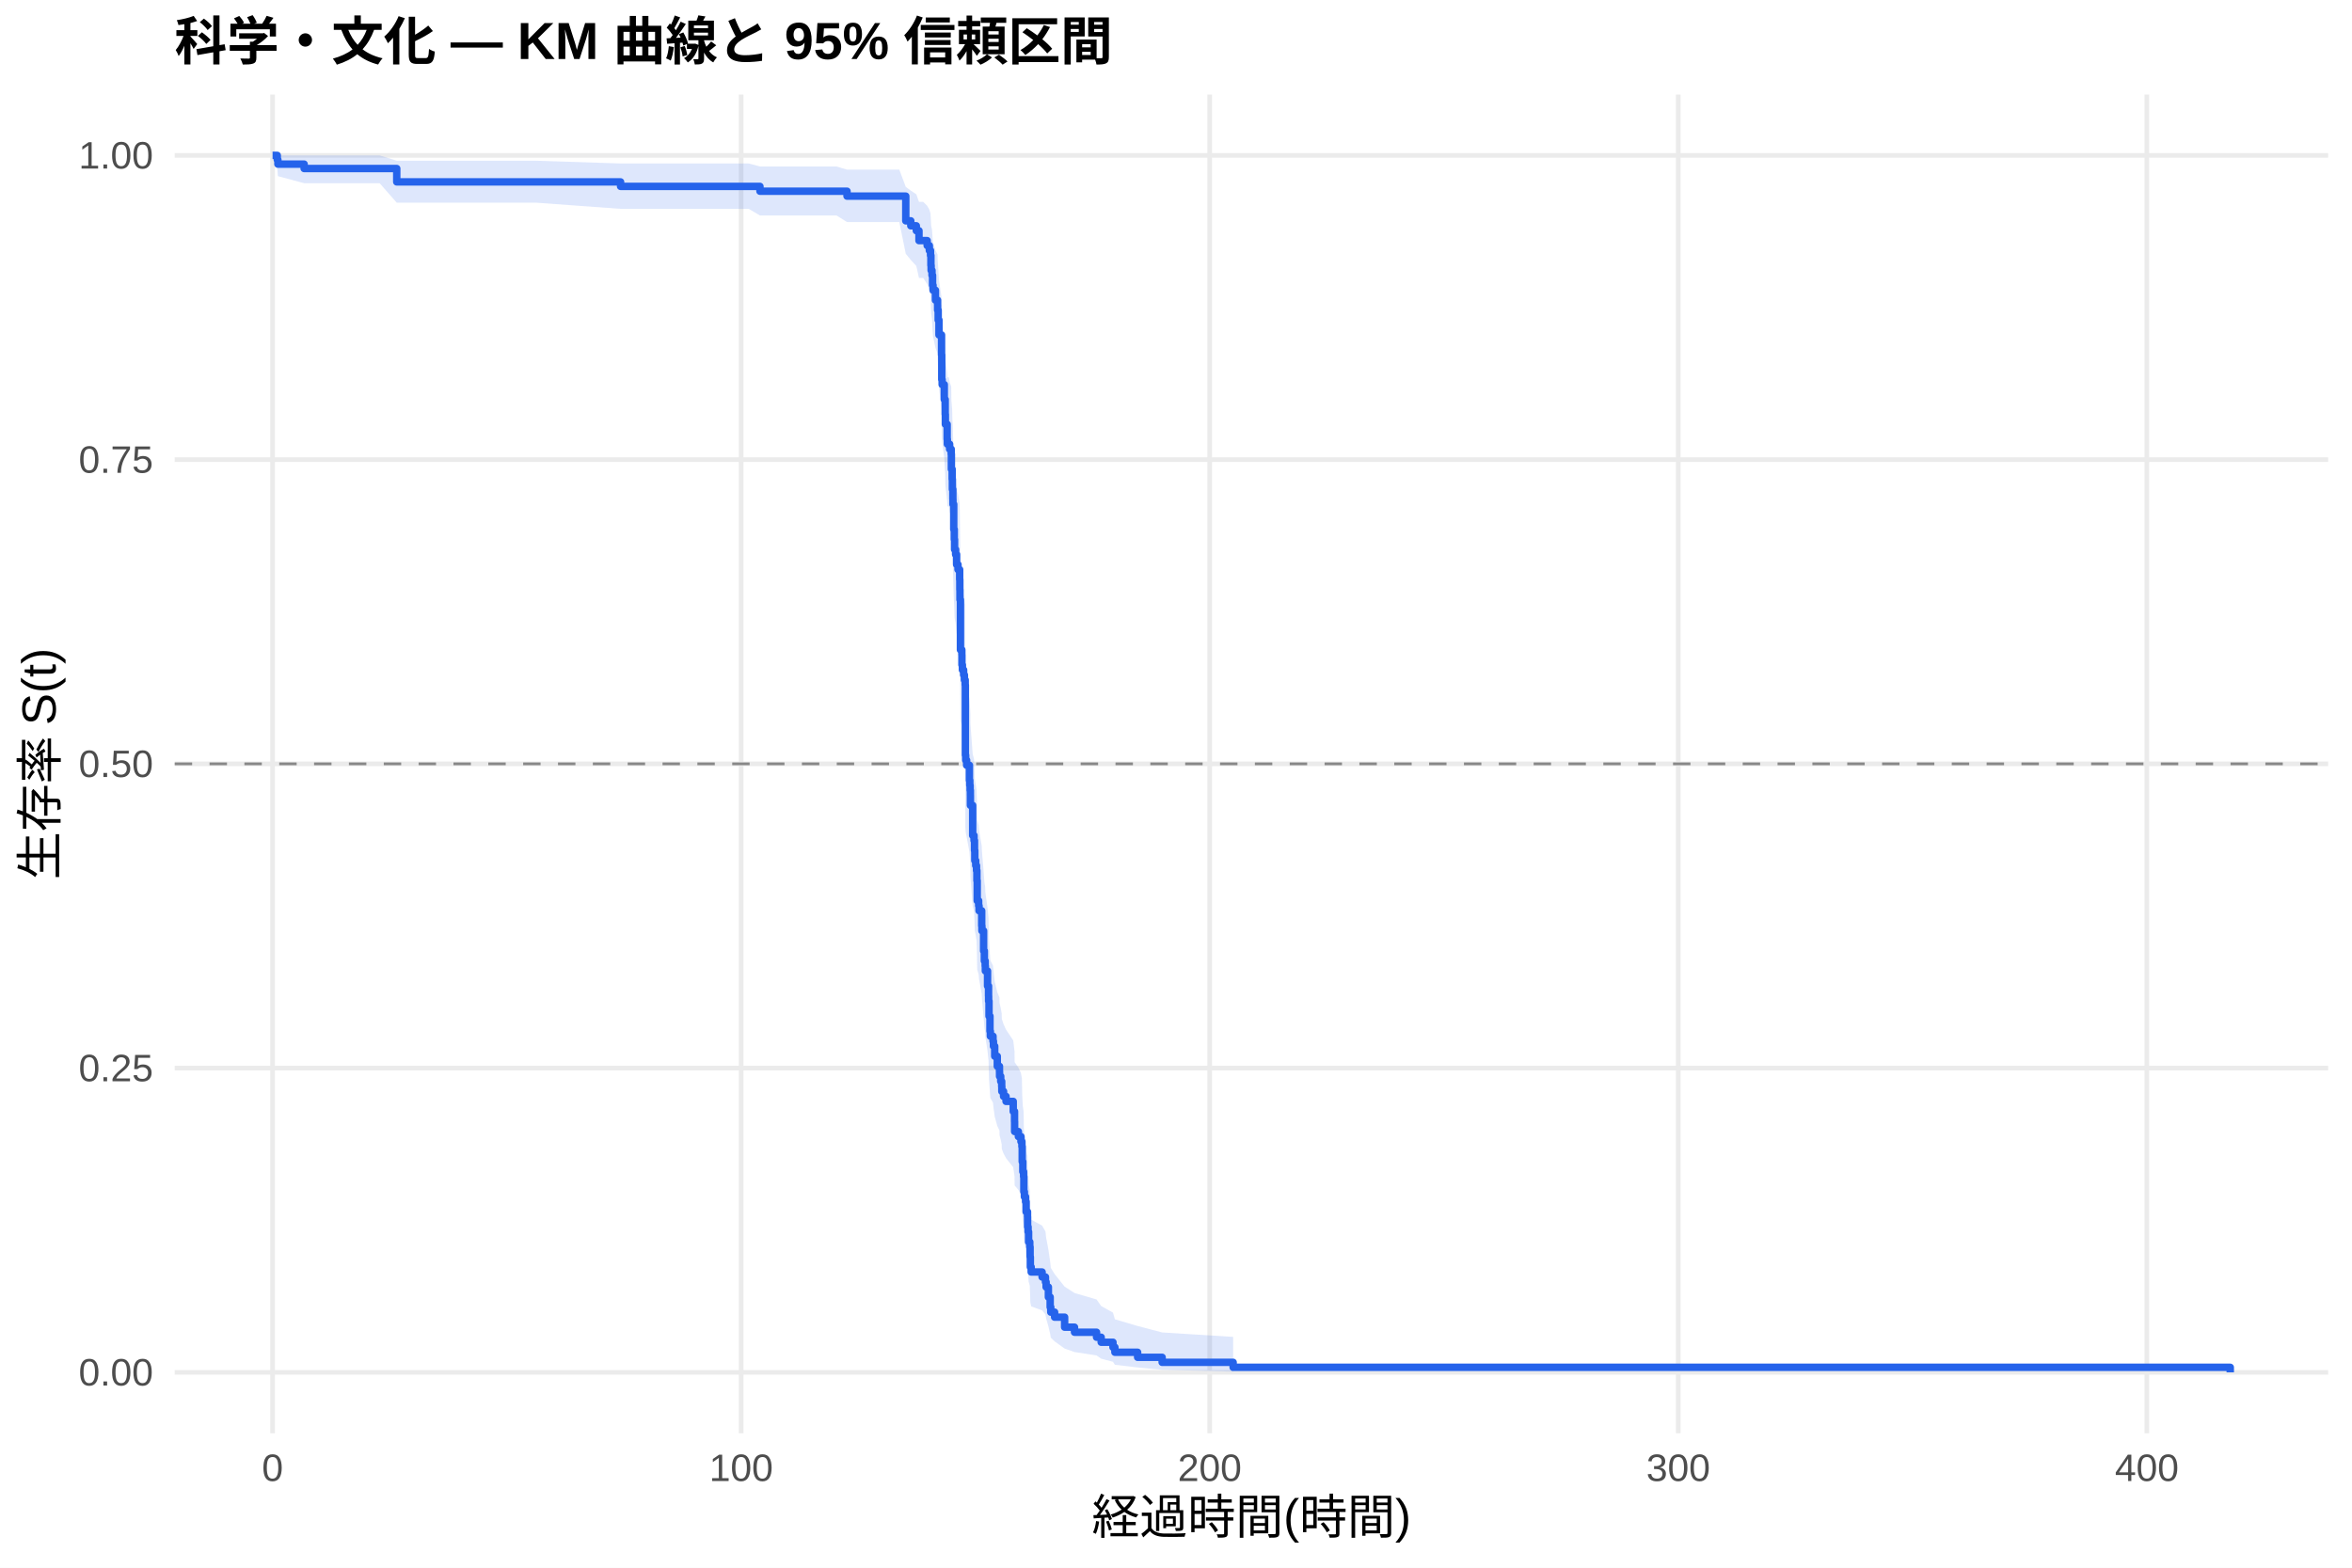
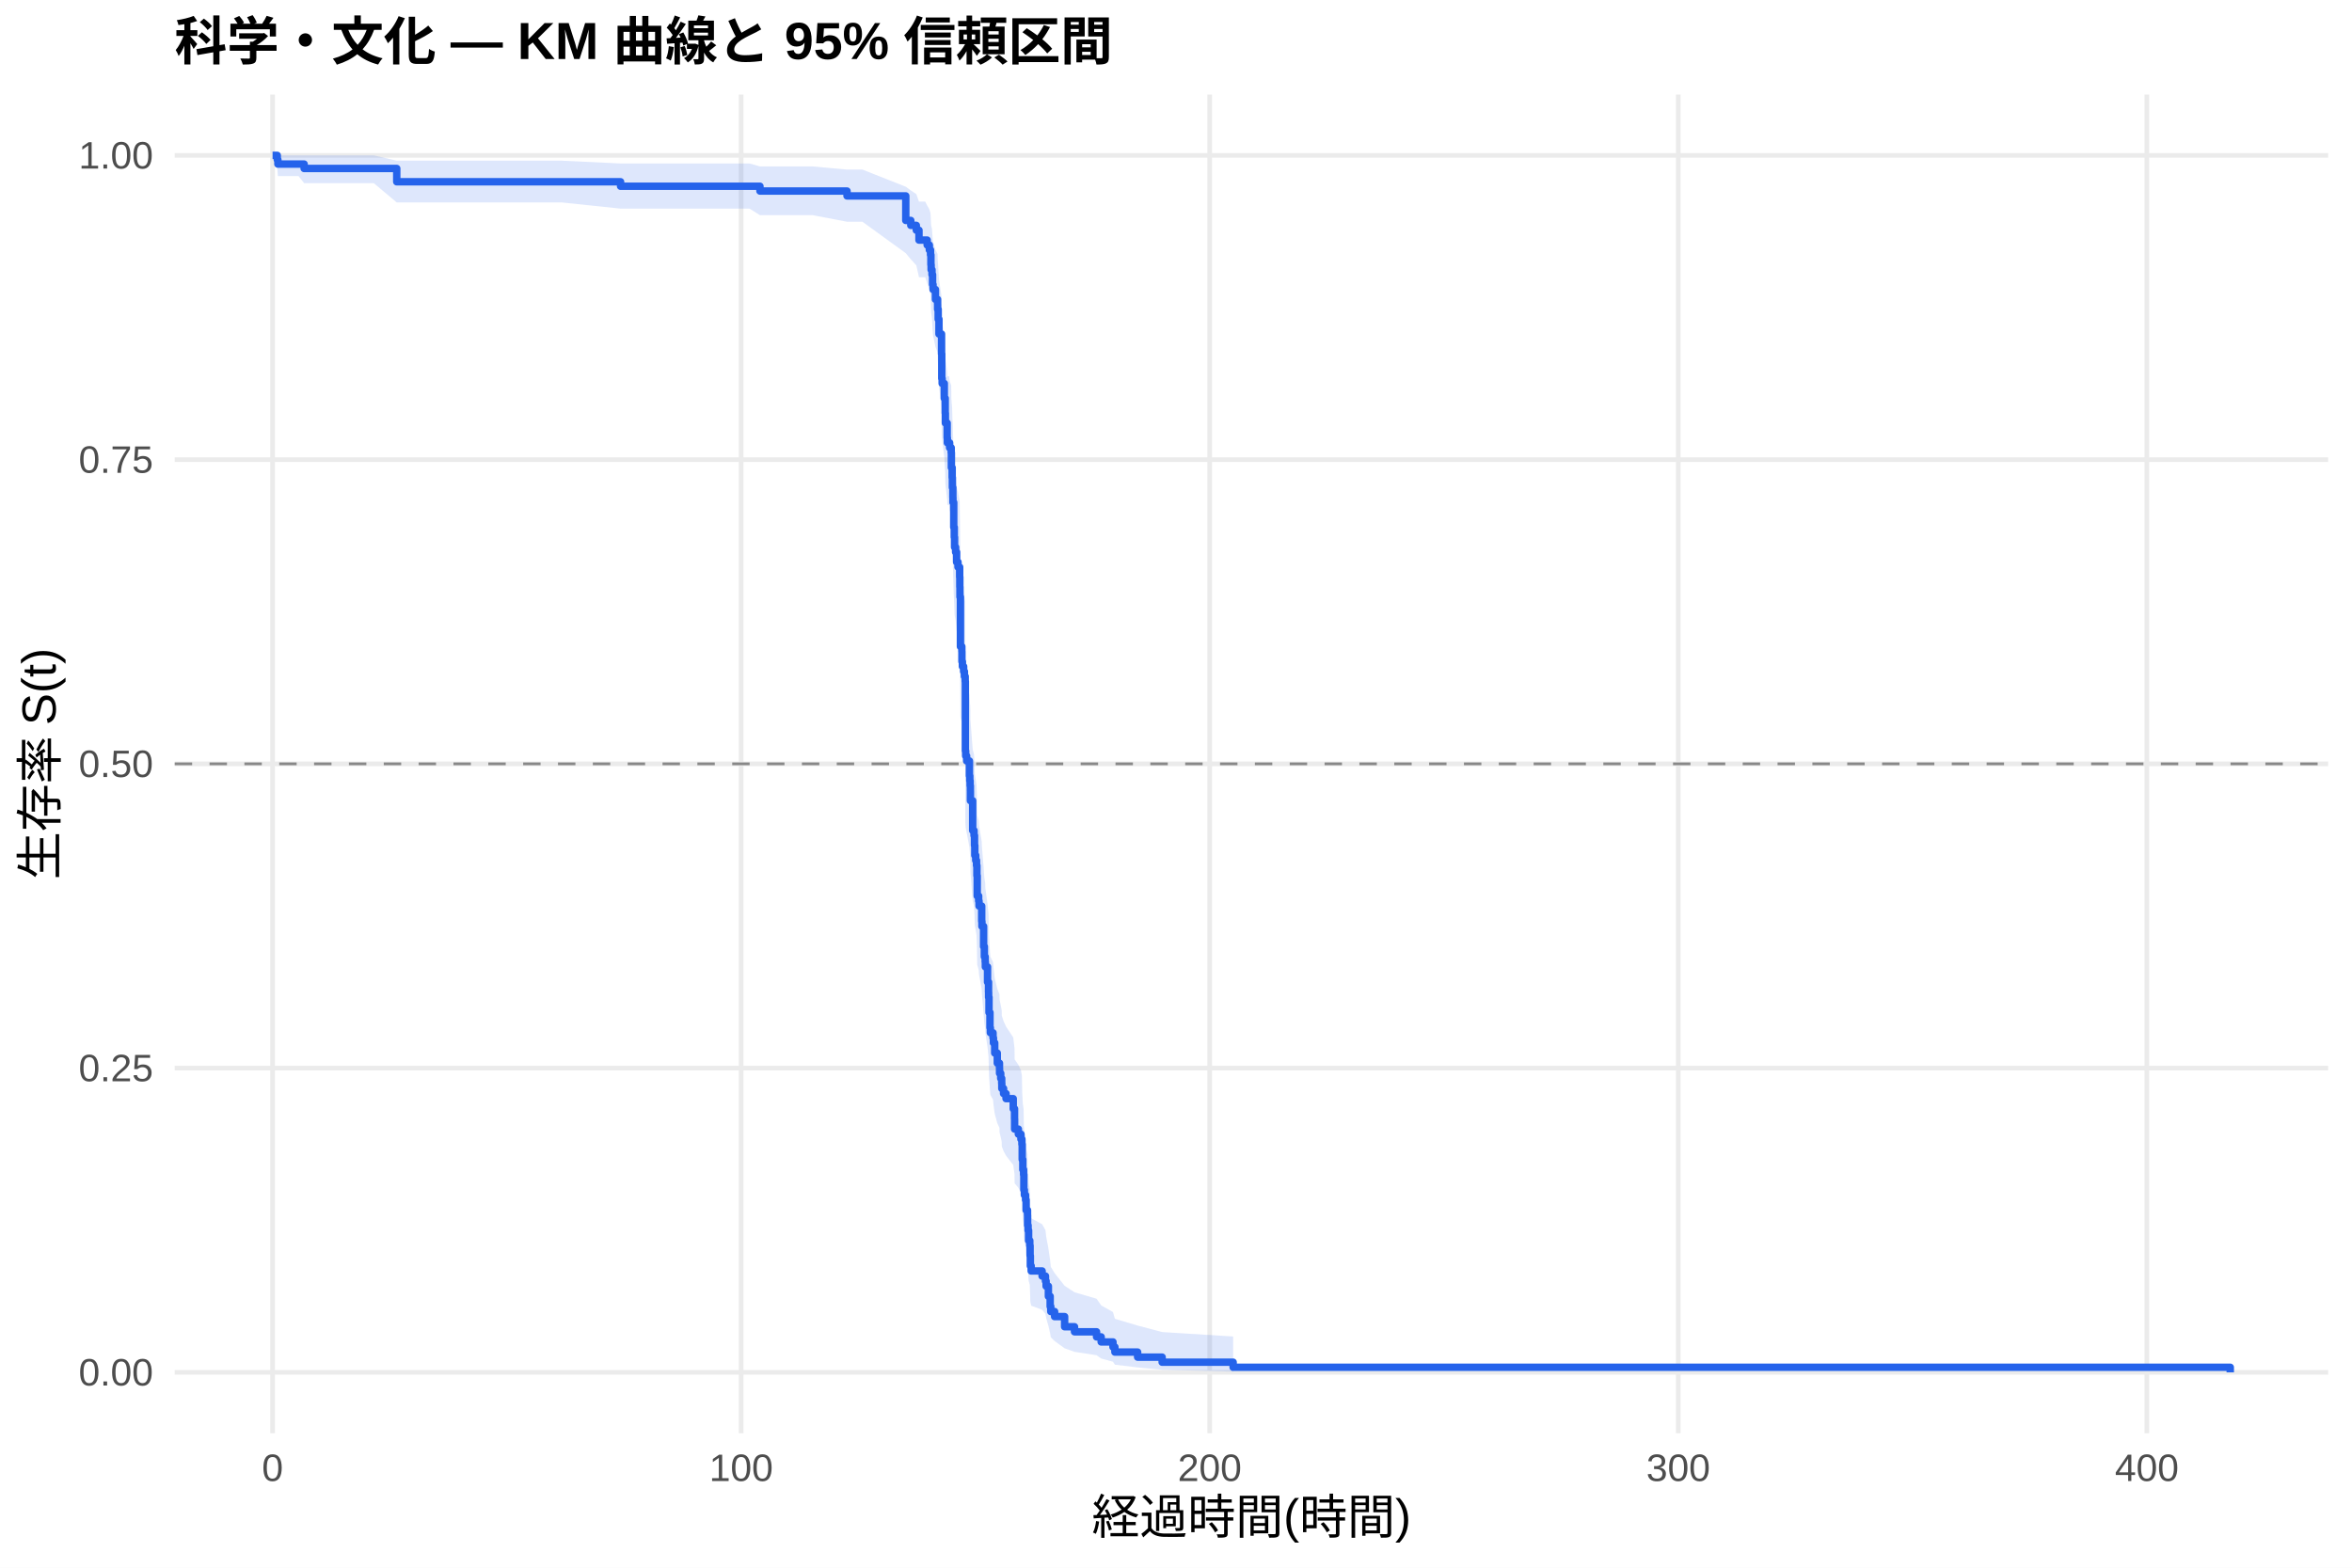
<svg xmlns="http://www.w3.org/2000/svg" width="540.00pt" height="360.00pt" viewBox="0 0 540.00 360.00">
  <g class="svglite">
    <defs>
      <style type="text/css">
    .svglite line, .svglite polyline, .svglite polygon, .svglite path, .svglite rect, .svglite circle {
      fill: none;
      stroke: #000000;
      stroke-linecap: round;
      stroke-linejoin: round;
      stroke-miterlimit: 10.00;
    }
    .svglite text {
      white-space: pre;
    }
    .svglite g.glyphgroup path {
      fill: inherit;
      stroke: none;
    }
  </style>
    </defs>
    <rect width="100%" height="100%" style="stroke: none; fill: #FFFFFF;" />
    <defs>
      <clipPath id="cpMC4wMHw1NDAuMDB8MC4wMHwzNjAuMDA=">
        <rect x="0.00" y="0.00" width="540.00" height="360.00" />
      </clipPath>
    </defs>
    <g clip-path="url(#cpMC4wMHw1NDAuMDB8MC4wMHwzNjAuMDA=)">
      <rect x="0" y="0.00" width="540.00" height="360.00" style="stroke-width: 1.07; stroke: none; fill: #FFFFFF;" />
    </g>
    <defs>
      <clipPath id="cpNDAuMTF8NTM0LjUyfDIxLjcxfDMyOS4xMg==">
        <rect x="40.11" y="21.71" width="494.41" height="307.41" />
      </clipPath>
    </defs>
    <g clip-path="url(#cpNDAuMTF8NTM0LjUyfDIxLjcxfDMyOS4xMg==)">
      <polyline points="40.11,315.14 534.52,315.14 " style="stroke-width: 1.07; stroke: #EBEBEB; stroke-linecap: butt;" />
      <polyline points="40.11,245.28 534.52,245.28 " style="stroke-width: 1.07; stroke: #EBEBEB; stroke-linecap: butt;" />
      <polyline points="40.11,175.41 534.52,175.41 " style="stroke-width: 1.07; stroke: #EBEBEB; stroke-linecap: butt;" />
      <polyline points="40.11,105.55 534.52,105.55 " style="stroke-width: 1.07; stroke: #EBEBEB; stroke-linecap: butt;" />
      <polyline points="40.11,35.68 534.52,35.68 " style="stroke-width: 1.07; stroke: #EBEBEB; stroke-linecap: butt;" />
      <polyline points="62.58,329.12 62.58,21.71 " style="stroke-width: 1.07; stroke: #EBEBEB; stroke-linecap: butt;" />
      <polyline points="170.16,329.12 170.16,21.71 " style="stroke-width: 1.07; stroke: #EBEBEB; stroke-linecap: butt;" />
      <polyline points="277.74,329.12 277.74,21.71 " style="stroke-width: 1.07; stroke: #EBEBEB; stroke-linecap: butt;" />
      <polyline points="385.32,329.12 385.32,21.71 " style="stroke-width: 1.07; stroke: #EBEBEB; stroke-linecap: butt;" />
      <polyline points="492.90,329.12 492.90,21.71 " style="stroke-width: 1.07; stroke: #EBEBEB; stroke-linecap: butt;" />
-       <polygon points="62.58,35.68 63.66,35.68 63.80,35.68 69.83,35.68 79.87,35.68 87.16,35.68 91.09,36.91 123.02,36.91 142.48,37.54 155.03,37.54 159.98,37.54 166.15,37.54 171.90,37.54 174.48,38.23 180.61,38.23 192.05,38.23 194.47,38.95 206.47,38.95 207.96,42.92 209.11,43.77 210.38,44.62 210.99,46.36 211.96,46.36 212.87,47.25 213.37,48.15 213.64,49.05 213.73,50.88 213.78,51.81 213.98,52.74 214.11,54.62 214.22,55.57 214.77,57.48 215.26,58.44 215.27,59.41 215.40,61.35 215.58,64.29 216.17,68.27 216.22,73.30 216.31,74.31 216.80,77.37 217.01,80.44 217.05,82.51 217.46,85.61 217.51,86.65 217.86,86.65 218.02,87.71 218.39,88.76 218.43,91.93 218.61,94.05 218.66,96.19 218.77,98.32 218.79,99.39 218.97,104.78 219.09,106.94 219.16,109.11 219.40,110.20 219.63,112.37 219.95,113.46 220.33,115.65 220.37,117.84 220.40,120.04 220.51,131.11 220.83,132.23 220.85,134.46 220.96,135.58 221.24,136.70 221.42,137.82 221.60,138.94 221.64,154.77 221.71,155.91 221.93,157.05 222.57,160.48 222.66,161.62 222.73,162.77 222.79,163.92 222.80,166.22 223.32,173.15 223.63,174.31 223.74,176.63 223.81,178.96 224.02,180.12 224.20,181.29 224.29,183.62 224.36,188.31 224.69,189.49 224.78,190.66 225.39,194.20 225.44,195.38 225.83,200.12 226.00,202.50 226.19,203.69 226.23,204.89 226.73,208.47 226.96,210.87 226.98,212.07 227.07,215.69 227.29,219.31 227.38,220.53 227.99,221.74 228.09,222.96 228.38,225.39 228.97,227.84 229.47,229.06 229.49,230.29 229.76,231.52 229.98,232.75 230.01,233.98 230.41,235.21 230.98,236.45 232.63,238.92 232.93,241.41 232.95,243.90 233.81,245.16 234.40,246.41 234.62,247.66 234.69,251.44 234.83,253.98 235.01,255.25 235.07,259.08 235.19,260.36 235.46,261.65 235.59,264.23 235.91,265.53 235.93,268.13 236.04,269.44 236.16,272.07 236.43,273.39 236.50,276.05 236.56,278.73 236.75,280.08 239.26,281.44 240.03,282.80 240.18,284.17 240.70,286.93 241.11,289.73 241.25,291.14 242.13,292.57 244.43,295.46 246.70,296.92 251.76,298.41 252.82,299.91 255.53,301.43 255.97,302.96 261.19,304.50 266.82,305.98 283.12,307.00 283.12,314.98 266.82,314.56 261.19,314.02 255.97,313.40 255.53,312.72 252.82,312.01 251.76,311.26 246.70,310.48 244.43,309.68 242.13,308.03 241.25,307.18 241.11,306.32 240.70,304.56 240.18,302.76 240.03,301.84 239.26,300.92 236.75,300.00 236.56,299.06 236.50,297.18 236.43,295.27 236.16,294.31 236.04,292.37 235.93,291.39 235.91,289.43 235.59,288.44 235.46,286.45 235.19,285.46 235.07,284.45 235.01,281.43 234.83,280.42 234.69,278.38 234.62,275.30 234.40,274.27 233.81,273.24 232.95,272.21 232.93,270.13 232.63,268.05 230.98,265.95 230.41,264.90 230.01,263.85 229.98,262.80 229.76,261.74 229.49,260.68 229.47,259.62 228.97,258.56 228.38,256.43 228.09,254.30 227.99,253.23 227.38,252.16 227.29,251.08 227.07,247.85 226.98,244.61 226.96,243.53 226.73,241.35 226.23,238.08 226.19,236.99 226.00,235.89 225.83,233.70 225.44,229.30 225.39,228.19 224.78,224.87 224.69,223.76 224.36,222.65 224.29,218.20 224.20,215.96 224.02,214.84 223.81,213.72 223.74,211.48 223.63,209.23 223.32,208.10 222.80,201.31 222.79,199.04 222.73,197.91 222.66,196.77 222.57,195.63 221.93,192.20 221.71,191.05 221.64,189.91 221.60,173.73 221.42,172.57 221.24,171.40 220.96,170.24 220.85,169.07 220.83,166.73 220.51,165.56 220.40,153.77 220.37,151.39 220.33,149.01 219.95,146.63 219.63,145.43 219.40,143.04 219.16,141.84 219.09,139.44 218.97,137.03 218.79,130.98 218.77,129.77 218.66,127.33 218.61,124.89 218.43,122.44 218.39,118.76 218.02,117.52 217.86,116.29 217.51,116.29 217.46,115.07 217.05,111.39 217.01,108.93 216.80,105.22 216.31,101.49 216.22,100.24 216.17,93.97 215.58,88.89 215.40,85.05 215.27,82.47 215.26,81.17 214.77,79.87 214.22,77.26 214.11,75.94 213.98,73.30 213.78,71.97 213.73,70.63 213.64,67.94 213.37,66.58 212.87,65.22 211.96,63.84 210.99,63.84 210.38,61.08 209.11,59.69 207.96,58.28 206.47,50.99 194.47,50.99 192.05,49.48 180.61,49.48 174.48,49.48 171.90,47.96 166.15,47.96 159.98,47.96 155.03,47.96 142.48,47.96 123.02,46.54 91.09,46.54 87.16,42.07 79.87,42.07 69.83,42.07 63.80,40.45 63.66,38.65 62.58,35.68 " style="stroke-width: 0.00; stroke: none; stroke-linecap: butt; fill: #2563EB; fill-opacity: 0.15;" />
-       <polyline points="62.58,35.68 63.66,35.68 63.80,35.68 69.83,35.68 79.87,35.68 87.16,35.68 91.09,36.91 123.02,36.91 142.48,37.54 155.03,37.54 159.98,37.54 166.15,37.54 171.90,37.54 174.48,38.23 180.61,38.23 192.05,38.23 194.47,38.95 206.47,38.95 207.96,42.92 209.11,43.77 210.38,44.62 210.99,46.36 211.96,46.36 212.87,47.25 213.37,48.15 213.64,49.05 213.73,50.88 213.78,51.81 213.98,52.74 214.11,54.62 214.22,55.57 214.77,57.48 215.26,58.44 215.27,59.41 215.40,61.35 215.58,64.29 216.17,68.27 216.22,73.30 216.31,74.31 216.80,77.37 217.01,80.44 217.05,82.51 217.46,85.61 217.51,86.65 217.86,86.65 218.02,87.71 218.39,88.76 218.43,91.93 218.61,94.05 218.66,96.19 218.77,98.32 218.79,99.39 218.97,104.78 219.09,106.94 219.16,109.11 219.40,110.20 219.63,112.37 219.95,113.46 220.33,115.65 220.37,117.84 220.40,120.04 220.51,131.11 220.83,132.23 220.85,134.46 220.96,135.58 221.24,136.70 221.42,137.82 221.60,138.94 221.64,154.77 221.71,155.91 221.93,157.05 222.57,160.48 222.66,161.62 222.73,162.77 222.79,163.92 222.80,166.22 223.32,173.15 223.63,174.31 223.74,176.63 223.81,178.96 224.02,180.12 224.20,181.29 224.29,183.62 224.36,188.31 224.69,189.49 224.78,190.66 225.39,194.20 225.44,195.38 225.83,200.12 226.00,202.50 226.19,203.69 226.23,204.89 226.73,208.47 226.96,210.87 226.98,212.07 227.07,215.69 227.29,219.31 227.38,220.53 227.99,221.74 228.09,222.96 228.38,225.39 228.97,227.84 229.47,229.06 229.49,230.29 229.76,231.52 229.98,232.75 230.01,233.98 230.41,235.21 230.98,236.45 232.63,238.92 232.93,241.41 232.95,243.90 233.81,245.16 234.40,246.41 234.62,247.66 234.69,251.44 234.83,253.98 235.01,255.25 235.07,259.08 235.19,260.36 235.46,261.65 235.59,264.23 235.91,265.53 235.93,268.13 236.04,269.44 236.16,272.07 236.43,273.39 236.50,276.05 236.56,278.73 236.75,280.08 239.26,281.44 240.03,282.80 240.18,284.17 240.70,286.93 241.11,289.73 241.25,291.14 242.13,292.57 244.43,295.46 246.70,296.92 251.76,298.41 252.82,299.91 255.53,301.43 255.97,302.96 261.19,304.50 266.82,305.98 283.12,307.00 " style="stroke-width: 1.07; stroke: none; stroke-linecap: butt;" />
-       <polyline points="283.12,314.98 266.82,314.56 261.19,314.02 255.97,313.40 255.53,312.72 252.82,312.01 251.76,311.26 246.70,310.48 244.43,309.68 242.13,308.03 241.25,307.18 241.11,306.32 240.70,304.56 240.18,302.76 240.03,301.84 239.26,300.92 236.75,300.00 236.56,299.06 236.50,297.18 236.43,295.27 236.16,294.31 236.04,292.37 235.93,291.39 235.91,289.43 235.59,288.44 235.46,286.45 235.19,285.46 235.07,284.45 235.01,281.43 234.83,280.42 234.69,278.38 234.62,275.30 234.40,274.27 233.81,273.24 232.95,272.21 232.93,270.13 232.63,268.05 230.98,265.95 230.41,264.90 230.01,263.85 229.98,262.80 229.76,261.74 229.49,260.68 229.47,259.62 228.97,258.56 228.38,256.43 228.09,254.30 227.99,253.23 227.38,252.16 227.29,251.08 227.07,247.85 226.98,244.61 226.96,243.53 226.73,241.35 226.23,238.08 226.19,236.99 226.00,235.89 225.83,233.70 225.44,229.30 225.39,228.19 224.78,224.87 224.69,223.76 224.36,222.65 224.29,218.20 224.20,215.96 224.02,214.84 223.81,213.72 223.74,211.48 223.63,209.23 223.32,208.10 222.80,201.31 222.79,199.04 222.73,197.91 222.66,196.77 222.57,195.63 221.93,192.20 221.71,191.05 221.64,189.91 221.60,173.73 221.42,172.57 221.24,171.40 220.96,170.24 220.85,169.07 220.83,166.73 220.51,165.56 220.40,153.77 220.37,151.39 220.33,149.01 219.95,146.63 219.63,145.43 219.40,143.04 219.16,141.84 219.09,139.44 218.97,137.03 218.79,130.98 218.77,129.77 218.66,127.33 218.61,124.89 218.43,122.44 218.39,118.76 218.02,117.52 217.86,116.29 217.51,116.29 217.46,115.07 217.05,111.39 217.01,108.93 216.80,105.22 216.31,101.49 216.22,100.24 216.17,93.97 215.58,88.89 215.40,85.05 215.27,82.47 215.26,81.17 214.77,79.87 214.22,77.26 214.11,75.94 213.98,73.30 213.78,71.97 213.73,70.63 213.64,67.94 213.37,66.58 212.87,65.22 211.96,63.84 210.99,63.84 210.38,61.08 209.11,59.69 207.96,58.28 206.47,50.99 194.47,50.99 192.05,49.48 180.61,49.48 174.48,49.48 171.90,47.96 166.15,47.96 159.98,47.96 155.03,47.96 142.48,47.96 123.02,46.54 91.09,46.54 87.16,42.07 79.87,42.07 69.83,42.07 63.80,40.45 63.66,38.65 62.58,35.68 " style="stroke-width: 1.07; stroke: none; stroke-linecap: butt;" />
-       <polyline points="62.58,35.68 63.66,35.68 63.66,36.69 63.80,36.69 63.80,37.69 69.83,37.69 69.83,38.70 79.87,38.70 79.87,38.70 87.16,38.70 87.16,38.70 91.09,38.70 91.09,41.77 123.02,41.77 123.02,41.77 142.48,41.77 142.48,42.80 155.03,42.80 155.03,42.80 159.98,42.80 159.98,42.80 166.15,42.80 166.15,42.80 171.90,42.80 171.90,42.80 174.48,42.80 174.48,43.91 180.61,43.91 180.61,43.91 192.05,43.91 192.05,43.91 194.47,43.91 194.47,45.04 206.47,45.04 206.47,45.04 207.96,45.04 207.96,50.71 209.11,50.71 209.11,51.85 210.38,51.85 210.38,52.98 210.99,52.98 210.99,55.25 211.96,55.25 211.96,55.25 212.87,55.25 212.87,56.39 213.37,56.39 213.37,57.53 213.64,57.53 213.64,58.67 213.73,58.67 213.73,60.95 213.78,60.95 213.78,62.09 213.98,62.09 213.98,63.23 214.11,63.23 214.11,65.51 214.22,65.51 214.22,66.65 214.77,66.65 214.77,68.93 215.26,68.93 215.26,70.07 215.27,70.07 215.27,71.21 215.40,71.21 215.40,73.49 215.58,73.49 215.58,76.91 216.17,76.91 216.17,81.47 216.22,81.47 216.22,87.17 216.31,87.17 216.31,88.31 216.80,88.31 216.80,91.73 217.01,91.73 217.01,95.15 217.05,95.15 217.05,97.43 217.46,97.43 217.46,100.85 217.51,100.85 217.51,101.99 217.86,101.99 217.86,101.99 218.02,101.99 218.02,103.14 218.39,103.14 218.39,104.29 218.43,104.29 218.43,107.75 218.61,107.75 218.61,110.05 218.66,110.05 218.66,112.36 218.77,112.36 218.77,114.66 218.79,114.66 218.79,115.81 218.97,115.81 218.97,121.57 219.09,121.57 219.09,123.88 219.16,123.88 219.16,126.18 219.40,126.18 219.40,127.33 219.63,127.33 219.63,129.64 219.95,129.64 219.95,130.79 220.33,130.79 220.33,133.10 220.37,133.10 220.37,135.40 220.40,135.40 220.40,137.70 220.51,137.70 220.51,149.23 220.83,149.23 220.83,150.38 220.85,150.38 220.85,152.68 220.96,152.68 220.96,153.84 221.24,153.84 221.24,154.99 221.42,154.99 221.42,156.14 221.60,156.14 221.60,157.29 221.64,157.29 221.64,173.42 221.71,173.42 221.71,174.57 221.93,174.57 221.93,175.73 222.57,175.73 222.57,179.18 222.66,179.18 222.66,180.34 222.73,180.34 222.73,181.49 222.79,181.49 222.79,182.64 222.80,182.64 222.80,184.94 223.32,184.94 223.32,191.86 223.63,191.86 223.63,193.01 223.74,193.01 223.74,195.31 223.81,195.31 223.81,197.62 224.02,197.62 224.02,198.77 224.20,198.77 224.20,199.92 224.29,199.92 224.29,202.23 224.36,202.23 224.36,206.84 224.69,206.84 224.69,207.99 224.78,207.99 224.78,209.14 225.39,209.14 225.39,212.60 225.44,212.60 225.44,213.75 225.83,213.75 225.83,218.36 226.00,218.36 226.00,220.66 226.19,220.66 226.19,221.81 226.23,221.81 226.23,222.97 226.73,222.97 226.73,226.42 226.96,226.42 226.96,228.73 226.98,228.73 226.98,229.88 227.07,229.88 227.07,233.34 227.29,233.34 227.29,236.79 227.38,236.79 227.38,237.95 227.99,237.95 227.99,239.10 228.09,239.10 228.09,240.25 228.38,240.25 228.38,242.55 228.97,242.55 228.97,244.86 229.47,244.86 229.47,246.01 229.49,246.01 229.49,247.16 229.76,247.16 229.76,248.32 229.98,248.32 229.98,249.47 230.01,249.47 230.01,250.62 230.41,250.62 230.41,251.77 230.98,251.77 230.98,252.92 232.63,252.92 232.63,255.23 232.93,255.23 232.93,257.53 232.95,257.53 232.95,259.84 233.81,259.84 233.81,260.99 234.40,260.99 234.40,262.14 234.62,262.14 234.62,263.29 234.69,263.29 234.69,266.75 234.83,266.75 234.83,269.05 235.01,269.05 235.01,270.21 235.07,270.21 235.07,273.66 235.19,273.66 235.19,274.82 235.46,274.82 235.46,275.97 235.59,275.97 235.59,278.27 235.91,278.27 235.91,279.42 235.93,279.42 235.93,281.73 236.04,281.73 236.04,282.88 236.16,282.88 236.16,285.19 236.43,285.19 236.43,286.34 236.50,286.34 236.50,288.64 236.56,288.64 236.56,290.95 236.75,290.95 236.75,292.10 239.26,292.10 239.26,293.25 240.03,293.25 240.03,294.40 240.18,294.40 240.18,295.56 240.70,295.56 240.70,297.86 241.11,297.86 241.11,300.16 241.25,300.16 241.25,301.32 242.13,301.32 242.13,302.47 244.43,302.47 244.43,304.77 246.70,304.77 246.70,305.93 251.76,305.93 251.76,307.08 252.82,307.08 252.82,308.23 255.53,308.23 255.53,309.38 255.97,309.38 255.97,310.53 261.19,310.53 261.19,311.69 266.82,311.69 266.82,312.84 283.12,312.84 283.12,313.99 512.05,313.99 512.05,315.14 " style="stroke-width: 1.71; stroke: #2563EB; stroke-linecap: butt;" />
+       <polygon points="62.58,35.68 63.66,35.68 63.80,35.68 68.54,35.68 69.83,35.68 85.82,35.68 91.09,36.90 93.12,36.90 128.98,36.90 142.48,37.54 160.98,37.54 165.93,37.54 172.10,37.54 174.48,38.22 177.85,38.22 186.57,38.22 194.47,38.94 198.01,38.94 207.96,42.88 209.11,43.72 210.38,44.57 210.99,46.30 212.42,46.30 212.87,47.18 213.37,48.07 213.64,48.97 213.73,50.79 213.78,51.72 213.98,52.64 214.11,54.51 214.22,55.46 214.77,57.36 215.26,58.32 215.27,59.28 215.40,61.21 215.58,64.14 216.17,68.10 216.22,73.11 216.31,74.12 216.80,77.16 217.01,80.22 217.05,82.28 217.46,85.37 217.51,86.41 217.91,86.41 218.02,87.45 218.39,88.50 218.43,91.64 218.61,93.74 218.66,95.86 218.77,97.97 218.79,99.04 218.97,104.37 219.09,106.51 219.16,108.66 219.40,109.74 219.63,111.90 219.95,112.98 220.33,115.14 220.37,117.32 220.40,119.49 220.51,130.46 220.83,131.56 220.85,133.77 220.96,134.88 221.24,135.99 221.42,137.10 221.60,138.21 221.64,153.89 221.71,155.01 221.93,156.14 222.57,159.54 222.66,160.68 222.73,161.81 222.79,162.95 222.80,165.22 223.32,172.08 223.63,173.23 223.74,175.53 223.81,177.83 224.02,179.00 224.20,180.18 224.29,182.53 224.36,187.25 224.69,188.43 224.78,189.62 225.39,193.18 225.44,194.37 225.83,199.14 226.00,201.54 226.19,202.74 226.23,203.94 226.73,207.55 226.96,209.97 226.98,211.18 227.07,214.82 227.29,218.47 227.38,219.70 227.99,220.92 228.09,222.14 228.38,224.60 228.97,227.06 229.47,228.30 229.49,229.53 229.76,230.77 229.98,232.01 230.01,233.25 230.41,234.49 230.98,235.74 232.63,238.24 232.93,240.74 232.95,243.26 233.81,244.52 234.40,245.78 234.62,247.05 234.69,250.86 234.83,253.42 235.01,254.70 235.07,258.56 235.19,259.86 235.46,261.15 235.59,263.76 235.91,265.07 235.93,267.70 236.04,269.02 236.16,271.67 236.43,273.00 236.50,275.68 236.56,278.39 236.75,279.75 239.26,281.12 240.03,282.49 240.18,283.87 240.70,286.66 241.11,289.48 241.25,290.91 242.13,292.35 244.43,295.27 246.70,296.75 251.76,298.24 252.82,299.76 255.53,301.29 255.97,302.84 261.19,304.40 266.82,305.89 283.12,306.91 283.12,314.98 266.82,314.56 261.19,314.01 255.97,313.38 255.53,312.70 252.82,311.97 251.76,311.21 246.70,310.43 244.43,309.62 242.13,307.95 241.25,307.09 241.11,306.22 240.70,304.44 240.18,302.62 240.03,301.70 239.26,300.77 236.75,299.83 236.56,298.89 236.50,296.98 236.43,295.05 236.16,294.08 236.04,292.12 235.93,291.13 235.91,289.14 235.59,288.15 235.46,286.14 235.19,285.13 235.07,284.11 235.01,281.05 234.83,280.03 234.69,277.97 234.62,274.86 234.40,273.81 233.81,272.77 232.95,271.72 232.93,269.62 232.63,267.51 230.98,265.39 230.41,264.33 230.01,263.27 229.98,262.20 229.76,261.13 229.49,260.06 229.47,258.99 228.97,257.91 228.38,255.76 228.09,253.60 227.99,252.52 227.38,251.43 227.29,250.34 227.07,247.07 226.98,243.79 226.96,242.69 226.73,240.49 226.23,237.18 226.19,236.07 226.00,234.96 225.83,232.74 225.44,228.28 225.39,227.16 224.78,223.80 224.69,222.68 224.36,221.55 224.29,217.04 224.20,214.77 224.02,213.64 223.81,212.50 223.74,210.27 223.63,208.04 223.32,206.92 222.80,200.19 222.79,197.94 222.73,196.81 222.66,195.68 222.57,194.55 221.93,191.15 221.71,190.02 221.64,188.88 221.60,172.85 221.42,171.69 221.24,170.54 220.96,169.38 220.85,168.22 220.83,165.91 220.51,164.74 220.40,153.06 220.37,150.71 220.33,148.35 219.95,145.99 219.63,144.80 219.40,142.43 219.16,141.24 219.09,138.86 218.97,136.47 218.79,130.48 218.77,129.28 218.66,126.87 218.61,124.45 218.43,122.02 218.39,118.37 218.02,117.15 217.91,115.93 217.51,115.93 217.46,114.71 217.05,111.05 217.01,108.60 216.80,104.90 216.31,101.18 216.22,99.94 216.17,93.68 215.58,88.63 215.40,84.80 215.27,82.23 215.26,80.93 214.77,79.64 214.22,77.03 214.11,75.72 213.98,73.09 213.78,71.76 213.73,70.43 213.64,67.75 213.37,66.39 212.87,65.03 212.42,63.66 210.99,63.66 210.38,60.93 209.11,59.54 207.96,58.14 198.01,50.92 194.47,50.92 186.57,49.41 177.85,49.41 174.48,49.41 172.10,47.91 165.93,47.91 160.98,47.91 142.48,47.91 128.98,46.49 93.12,46.49 91.09,46.49 85.82,42.06 69.83,42.06 68.54,40.44 63.80,40.44 63.66,38.64 62.58,35.68 " style="stroke-width: 0.00; stroke: none; stroke-linecap: butt; fill: #2563EB; fill-opacity: 0.15;" />
+       <polyline points="62.58,35.68 63.66,35.68 63.80,35.68 68.54,35.68 69.83,35.68 85.82,35.68 91.09,36.90 93.12,36.90 128.98,36.90 142.48,37.54 160.98,37.54 165.93,37.54 172.10,37.54 174.48,38.22 177.85,38.22 186.57,38.22 194.47,38.94 198.01,38.94 207.96,42.88 209.11,43.72 210.38,44.57 210.99,46.30 212.42,46.30 212.87,47.18 213.37,48.07 213.64,48.97 213.73,50.79 213.78,51.72 213.98,52.64 214.11,54.51 214.22,55.46 214.77,57.36 215.26,58.32 215.27,59.28 215.40,61.21 215.58,64.14 216.17,68.10 216.22,73.11 216.31,74.12 216.80,77.16 217.01,80.22 217.05,82.28 217.46,85.37 217.51,86.41 217.91,86.41 218.02,87.45 218.39,88.50 218.43,91.64 218.61,93.74 218.66,95.86 218.77,97.97 218.79,99.04 218.97,104.37 219.09,106.51 219.16,108.66 219.40,109.74 219.63,111.90 219.95,112.98 220.33,115.14 220.37,117.32 220.40,119.49 220.51,130.46 220.83,131.56 220.85,133.77 220.96,134.88 221.24,135.99 221.42,137.10 221.60,138.21 221.64,153.89 221.71,155.01 221.93,156.14 222.57,159.54 222.66,160.68 222.73,161.81 222.79,162.95 222.80,165.22 223.32,172.08 223.63,173.23 223.74,175.53 223.81,177.83 224.02,179.00 224.20,180.18 224.29,182.53 224.36,187.25 224.69,188.43 224.78,189.62 225.39,193.18 225.44,194.37 225.83,199.14 226.00,201.54 226.19,202.74 226.23,203.94 226.73,207.55 226.96,209.97 226.98,211.18 227.07,214.82 227.29,218.47 227.38,219.70 227.99,220.92 228.09,222.14 228.38,224.60 228.97,227.06 229.47,228.30 229.49,229.53 229.76,230.77 229.98,232.01 230.01,233.25 230.41,234.49 230.98,235.74 232.63,238.24 232.93,240.74 232.95,243.26 233.81,244.52 234.40,245.78 234.62,247.05 234.69,250.86 234.83,253.42 235.01,254.70 235.07,258.56 235.19,259.86 235.46,261.15 235.59,263.76 235.91,265.07 235.93,267.70 236.04,269.02 236.16,271.67 236.43,273.00 236.50,275.68 236.56,278.39 236.75,279.75 239.26,281.12 240.03,282.49 240.18,283.87 240.70,286.66 241.11,289.48 241.25,290.91 242.13,292.35 244.43,295.27 246.70,296.75 251.76,298.24 252.82,299.76 255.53,301.29 255.97,302.84 261.19,304.40 266.82,305.89 283.12,306.91 " style="stroke-width: 1.07; stroke: none; stroke-linecap: butt;" />
+       <polyline points="283.12,314.98 266.82,314.56 261.19,314.01 255.97,313.38 255.53,312.70 252.82,311.97 251.76,311.21 246.70,310.43 244.43,309.62 242.13,307.95 241.25,307.09 241.11,306.22 240.70,304.44 240.18,302.62 240.03,301.70 239.26,300.77 236.75,299.83 236.56,298.89 236.50,296.98 236.43,295.05 236.16,294.08 236.04,292.12 235.93,291.13 235.91,289.14 235.59,288.15 235.46,286.14 235.19,285.13 235.07,284.11 235.01,281.05 234.83,280.03 234.69,277.97 234.62,274.86 234.40,273.81 233.81,272.77 232.95,271.72 232.93,269.62 232.63,267.51 230.98,265.39 230.41,264.33 230.01,263.27 229.98,262.20 229.76,261.13 229.49,260.06 229.47,258.99 228.97,257.91 228.38,255.76 228.09,253.60 227.99,252.52 227.38,251.43 227.29,250.34 227.07,247.07 226.98,243.79 226.96,242.69 226.73,240.49 226.23,237.18 226.19,236.07 226.00,234.96 225.83,232.74 225.44,228.28 225.39,227.16 224.78,223.80 224.69,222.68 224.36,221.55 224.29,217.04 224.20,214.77 224.02,213.64 223.81,212.50 223.74,210.27 223.63,208.04 223.32,206.92 222.80,200.19 222.79,197.94 222.73,196.81 222.66,195.68 222.57,194.55 221.93,191.15 221.71,190.02 221.64,188.88 221.60,172.85 221.42,171.69 221.24,170.54 220.96,169.38 220.85,168.22 220.83,165.91 220.51,164.74 220.40,153.06 220.37,150.71 220.33,148.35 219.95,145.99 219.63,144.80 219.40,142.43 219.16,141.24 219.09,138.86 218.97,136.47 218.79,130.48 218.77,129.28 218.66,126.87 218.61,124.45 218.43,122.02 218.39,118.37 218.02,117.15 217.91,115.93 217.51,115.93 217.46,114.71 217.05,111.05 217.01,108.60 216.80,104.90 216.31,101.18 216.22,99.94 216.17,93.68 215.58,88.63 215.40,84.80 215.27,82.23 215.26,80.93 214.77,79.64 214.22,77.03 214.11,75.72 213.98,73.09 213.78,71.76 213.73,70.43 213.64,67.75 213.37,66.39 212.87,65.03 212.42,63.66 210.99,63.66 210.38,60.93 209.11,59.54 207.96,58.14 198.01,50.92 194.47,50.92 186.57,49.41 177.85,49.41 174.48,49.41 172.10,47.91 165.93,47.91 160.98,47.91 142.48,47.91 128.98,46.49 93.12,46.49 91.09,46.49 85.82,42.06 69.83,42.06 68.54,40.44 63.80,40.44 63.66,38.64 62.58,35.68 " style="stroke-width: 1.07; stroke: none; stroke-linecap: butt;" />
+       <polyline points="62.58,35.68 63.66,35.68 63.66,36.68 63.80,36.68 63.80,37.68 68.54,37.68 68.54,37.68 69.83,37.68 69.83,38.69 85.82,38.69 85.82,38.69 91.09,38.69 91.09,41.74 93.12,41.74 93.12,41.74 128.98,41.74 128.98,41.74 142.48,41.74 142.48,42.77 160.98,42.77 160.98,42.77 165.93,42.77 165.93,42.77 172.10,42.77 172.10,42.77 174.48,42.77 174.48,43.87 177.85,43.87 177.85,43.87 186.57,43.87 186.57,43.87 194.47,43.87 194.47,44.99 198.01,44.99 198.01,44.99 207.96,44.99 207.96,50.62 209.11,50.62 209.11,51.75 210.38,51.75 210.38,52.87 210.99,52.87 210.99,55.13 212.42,55.13 212.42,55.13 212.87,55.13 212.87,56.26 213.37,56.26 213.37,57.40 213.64,57.40 213.64,58.53 213.73,58.53 213.73,60.80 213.78,60.80 213.78,61.94 213.98,61.94 213.98,63.07 214.11,63.07 214.11,65.34 214.22,65.34 214.22,66.48 214.77,66.48 214.77,68.75 215.26,68.75 215.26,69.89 215.27,69.89 215.27,71.02 215.40,71.02 215.40,73.29 215.58,73.29 215.58,76.70 216.17,76.70 216.17,81.24 216.22,81.24 216.22,86.92 216.31,86.92 216.31,88.05 216.80,88.05 216.80,91.46 217.01,91.46 217.01,94.87 217.05,94.87 217.05,97.14 217.46,97.14 217.46,100.54 217.51,100.54 217.51,101.68 217.91,101.68 217.91,101.68 218.02,101.68 218.02,102.82 218.39,102.82 218.39,103.96 218.43,103.96 218.43,107.39 218.61,107.39 218.61,109.67 218.66,109.67 218.66,111.95 218.77,111.95 218.77,114.24 218.79,114.24 218.79,115.38 218.97,115.38 218.97,121.08 219.09,121.08 219.09,123.37 219.16,123.37 219.16,125.65 219.40,125.65 219.40,126.79 219.63,126.79 219.63,129.07 219.95,129.07 219.95,130.22 220.33,130.22 220.33,132.50 220.37,132.50 220.37,134.78 220.40,134.78 220.40,137.07 220.51,137.07 220.51,148.48 220.83,148.48 220.83,149.62 220.85,149.62 220.85,151.91 220.96,151.91 220.96,153.05 221.24,153.05 221.24,154.19 221.42,154.19 221.42,155.33 221.60,155.33 221.60,156.47 221.64,156.47 221.64,172.45 221.71,172.45 221.71,173.59 221.93,173.59 221.93,174.74 222.57,174.74 222.57,178.16 222.66,178.16 222.66,179.30 222.73,179.30 222.73,180.44 222.79,180.44 222.79,181.58 222.80,181.58 222.80,183.87 223.32,183.87 223.32,190.72 223.63,190.72 223.63,191.86 223.74,191.86 223.74,194.14 223.81,194.14 223.81,196.42 224.02,196.42 224.02,197.59 224.20,197.59 224.20,198.75 224.29,198.75 224.29,201.08 224.36,201.08 224.36,205.74 224.69,205.74 224.69,206.90 224.78,206.90 224.78,208.06 225.39,208.06 225.39,211.56 225.44,211.56 225.44,212.72 225.83,212.72 225.83,217.37 226.00,217.37 226.00,219.70 226.19,219.70 226.19,220.87 226.23,220.87 226.23,222.03 226.73,222.03 226.73,225.52 226.96,225.52 226.96,227.85 226.98,227.85 226.98,229.01 227.07,229.01 227.07,232.51 227.29,232.51 227.29,236.00 227.38,236.00 227.38,237.16 227.99,237.16 227.99,238.33 228.09,238.33 228.09,239.49 228.38,239.49 228.38,241.82 228.97,241.82 228.97,244.14 229.47,244.14 229.47,245.31 229.49,245.31 229.49,246.47 229.76,246.47 229.76,247.64 229.98,247.64 229.98,248.80 230.01,248.80 230.01,249.96 230.41,249.96 230.41,251.13 230.98,251.13 230.98,252.29 232.63,252.29 232.63,254.62 232.93,254.62 232.93,256.95 232.95,256.95 232.95,259.28 233.81,259.28 233.81,260.44 234.40,260.44 234.40,261.60 234.62,261.60 234.62,262.77 234.69,262.77 234.69,266.26 234.83,266.26 234.83,268.59 235.01,268.59 235.01,269.75 235.07,269.75 235.07,273.24 235.19,273.24 235.19,274.41 235.46,274.41 235.46,275.57 235.59,275.57 235.59,277.90 235.91,277.90 235.91,279.06 235.93,279.06 235.93,281.39 236.04,281.39 236.04,282.55 236.16,282.55 236.16,284.88 236.43,284.88 236.43,286.05 236.50,286.05 236.50,288.37 236.56,288.37 236.56,290.70 236.75,290.70 236.75,291.86 239.26,291.86 239.26,293.03 240.03,293.03 240.03,294.19 240.18,294.19 240.18,295.36 240.70,295.36 240.70,297.68 241.11,297.68 241.11,300.01 241.25,300.01 241.25,301.18 242.13,301.18 242.13,302.34 244.43,302.34 244.43,304.67 246.70,304.67 246.70,305.83 251.76,305.83 251.76,307.00 252.82,307.00 252.82,308.16 255.53,308.16 255.53,309.32 255.97,309.32 255.97,310.49 261.19,310.49 261.19,311.65 266.82,311.65 266.82,312.81 283.12,312.81 283.12,313.98 512.05,313.98 512.05,315.14 " style="stroke-width: 1.71; stroke: #2563EB; stroke-linecap: butt;" />
      <line x1="40.11" y1="175.41" x2="534.52" y2="175.41" style="stroke-width: 0.64; stroke: #888888; stroke-dasharray: 4.00,4.00; stroke-linecap: butt;" />
    </g>
    <g clip-path="url(#cpMC4wMHw1NDAuMDB8MC4wMHwzNjAuMDA=)">
      <text x="35.18" y="318.17" text-anchor="end" style="font-size: 8.80px;fill: #4D4D4D; font-family: &quot;Liberation Sans&quot;;" textLength="17.11px" lengthAdjust="spacingAndGlyphs">0.00</text>
      <text x="35.18" y="248.30" text-anchor="end" style="font-size: 8.80px;fill: #4D4D4D; font-family: &quot;Liberation Sans&quot;;" textLength="17.11px" lengthAdjust="spacingAndGlyphs">0.25</text>
      <text x="35.18" y="178.44" text-anchor="end" style="font-size: 8.80px;fill: #4D4D4D; font-family: &quot;Liberation Sans&quot;;" textLength="17.11px" lengthAdjust="spacingAndGlyphs">0.50</text>
      <text x="35.18" y="108.57" text-anchor="end" style="font-size: 8.80px;fill: #4D4D4D; font-family: &quot;Liberation Sans&quot;;" textLength="17.11px" lengthAdjust="spacingAndGlyphs">0.75</text>
      <text x="35.18" y="38.71" text-anchor="end" style="font-size: 8.80px;fill: #4D4D4D; font-family: &quot;Liberation Sans&quot;;" textLength="17.11px" lengthAdjust="spacingAndGlyphs">1.00</text>
      <text x="62.58" y="340.10" text-anchor="middle" style="font-size: 8.80px;fill: #4D4D4D; font-family: &quot;Liberation Sans&quot;;" textLength="4.89px" lengthAdjust="spacingAndGlyphs">0</text>
      <text x="170.16" y="340.10" text-anchor="middle" style="font-size: 8.80px;fill: #4D4D4D; font-family: &quot;Liberation Sans&quot;;" textLength="14.67px" lengthAdjust="spacingAndGlyphs">100</text>
      <text x="277.74" y="340.10" text-anchor="middle" style="font-size: 8.80px;fill: #4D4D4D; font-family: &quot;Liberation Sans&quot;;" textLength="14.67px" lengthAdjust="spacingAndGlyphs">200</text>
      <text x="385.32" y="340.10" text-anchor="middle" style="font-size: 8.80px;fill: #4D4D4D; font-family: &quot;Liberation Sans&quot;;" textLength="14.67px" lengthAdjust="spacingAndGlyphs">300</text>
      <text x="492.90" y="340.10" text-anchor="middle" style="font-size: 8.80px;fill: #4D4D4D; font-family: &quot;Liberation Sans&quot;;" textLength="14.67px" lengthAdjust="spacingAndGlyphs">400</text>
      <text x="287.32" y="352.24" text-anchor="middle" style="font-size: 11.00px; font-family: &quot;Liberation Sans&quot;;" textLength="73.31px" lengthAdjust="spacingAndGlyphs">経過時間(時間)</text>
      <text transform="translate(13.05,175.41) rotate(-90)" text-anchor="middle" style="font-size: 11.00px; font-family: &quot;Liberation Sans&quot;;" textLength="53.78px" lengthAdjust="spacingAndGlyphs">生存率 S(t)</text>
      <text x="40.11" y="13.74" style="font-size: 12.00px; font-weight: bold; font-family: &quot;Liberation Sans&quot;;" textLength="215.33px" lengthAdjust="spacingAndGlyphs">科学・文化 — KM 曲線と 95% 信頼区間</text>
    </g>
  </g>
</svg>
